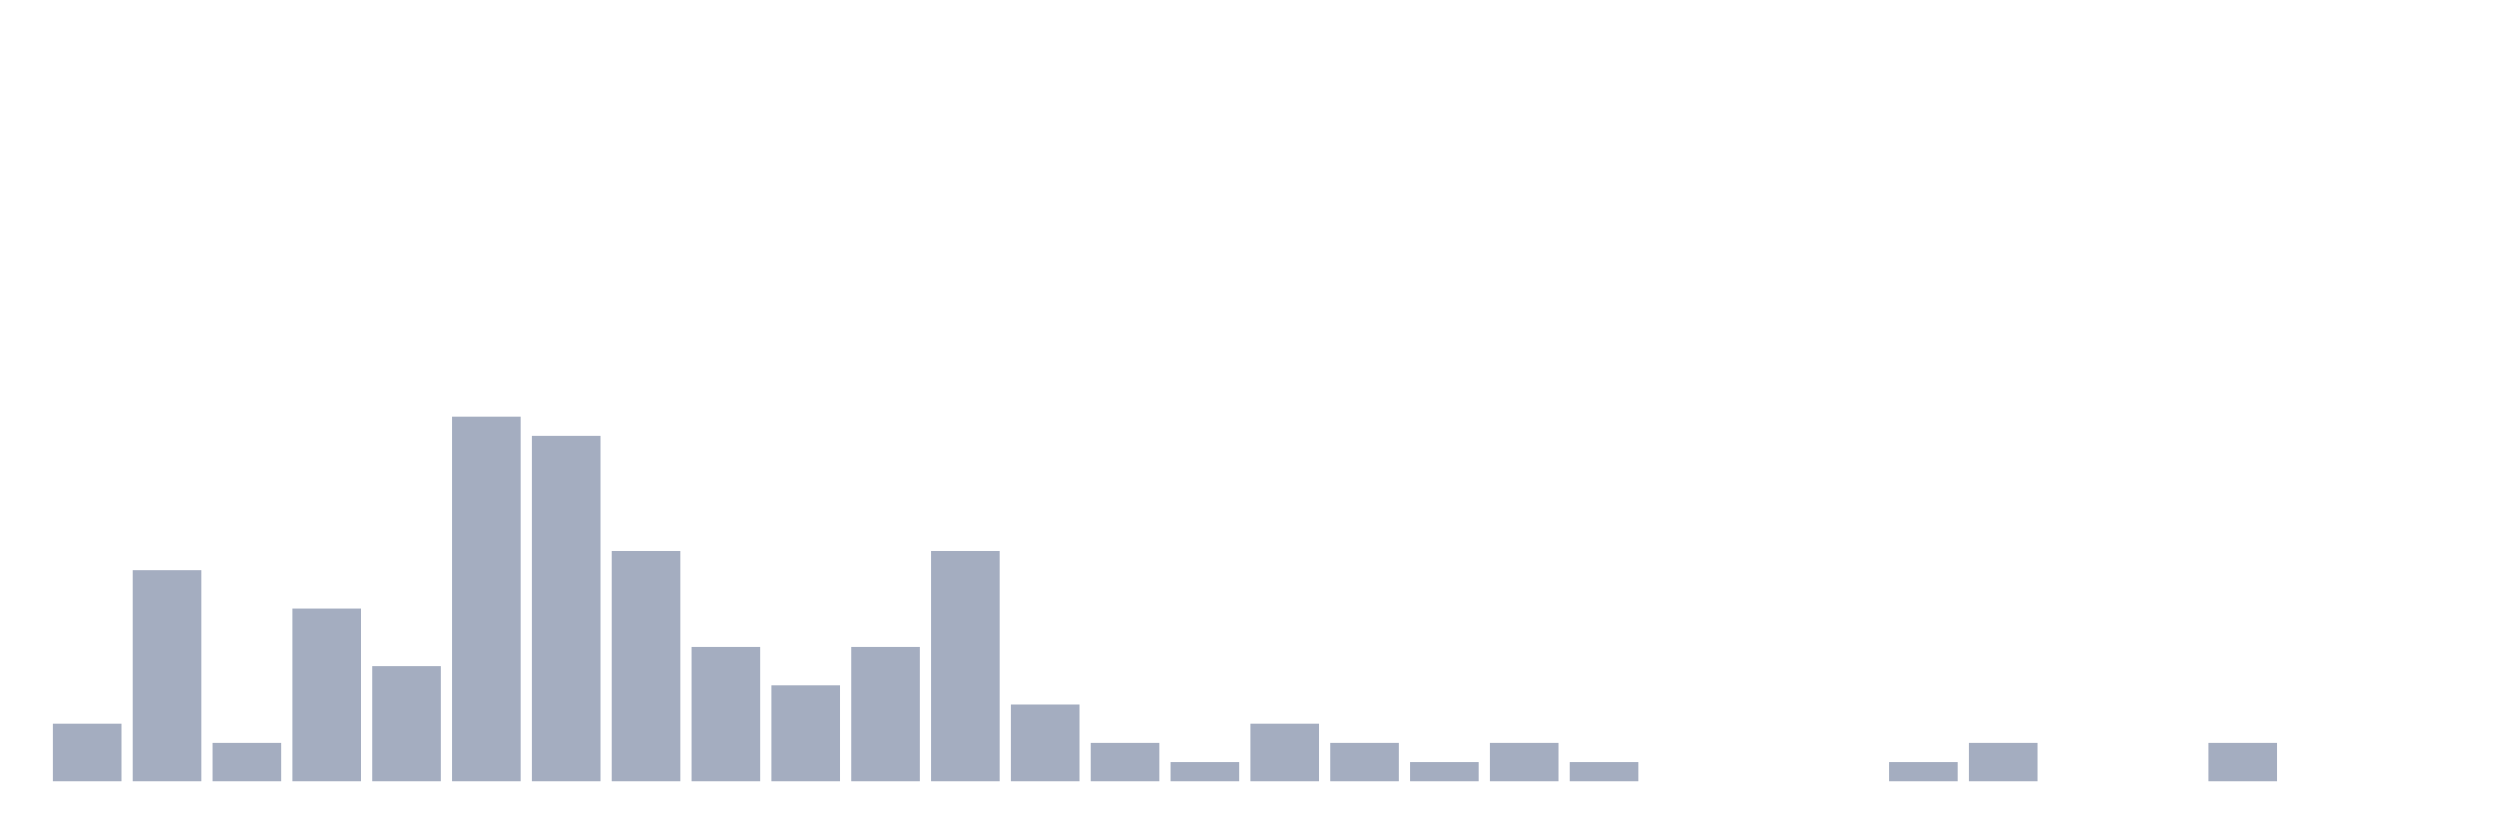
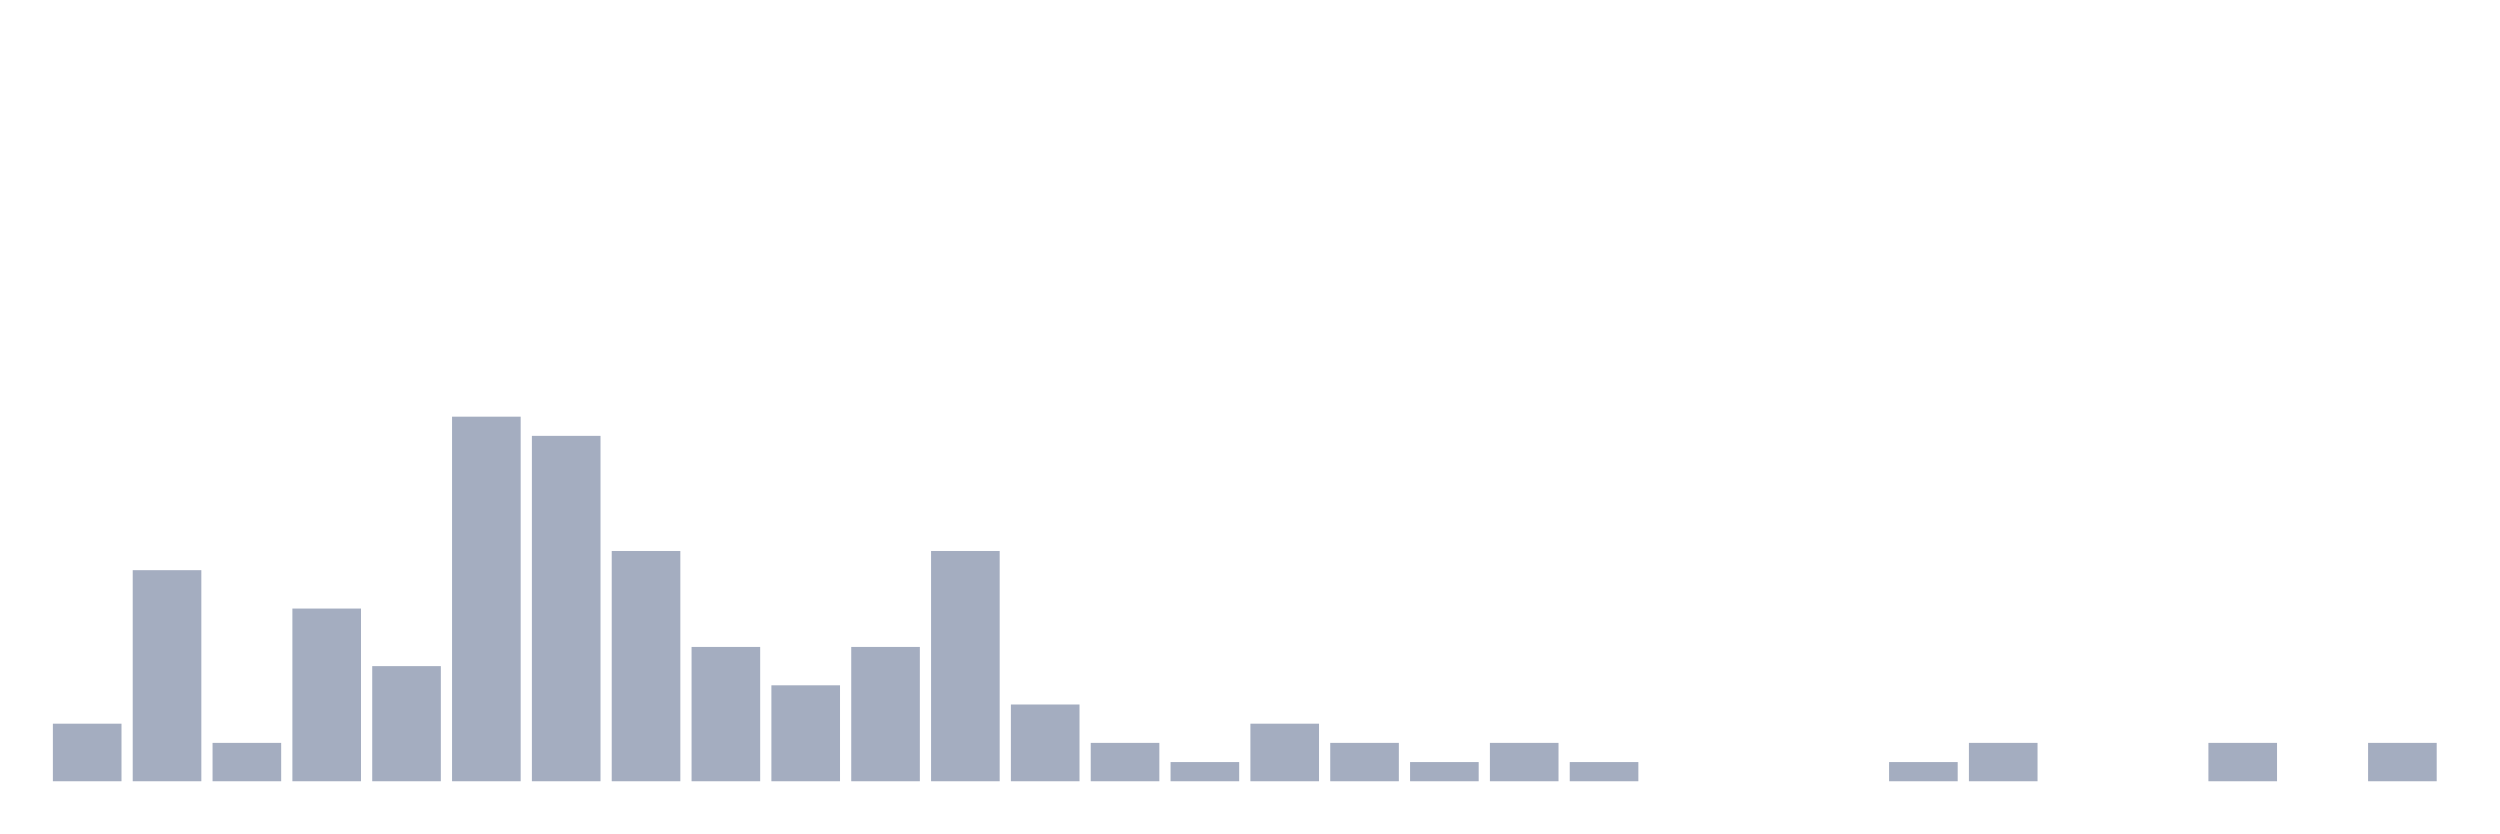
<svg xmlns="http://www.w3.org/2000/svg" viewBox="0 0 480 160">
  <g transform="translate(10,10)">
    <rect class="bar" x="0.153" width="13.175" y="128.947" height="11.053" fill="rgb(164,173,192)" />
    <rect class="bar" x="15.482" width="13.175" y="99.474" height="40.526" fill="rgb(164,173,192)" />
    <rect class="bar" x="30.81" width="13.175" y="132.632" height="7.368" fill="rgb(164,173,192)" />
    <rect class="bar" x="46.138" width="13.175" y="106.842" height="33.158" fill="rgb(164,173,192)" />
    <rect class="bar" x="61.466" width="13.175" y="117.895" height="22.105" fill="rgb(164,173,192)" />
    <rect class="bar" x="76.794" width="13.175" y="70" height="70" fill="rgb(164,173,192)" />
    <rect class="bar" x="92.123" width="13.175" y="73.684" height="66.316" fill="rgb(164,173,192)" />
    <rect class="bar" x="107.451" width="13.175" y="95.789" height="44.211" fill="rgb(164,173,192)" />
    <rect class="bar" x="122.779" width="13.175" y="114.211" height="25.789" fill="rgb(164,173,192)" />
    <rect class="bar" x="138.107" width="13.175" y="121.579" height="18.421" fill="rgb(164,173,192)" />
    <rect class="bar" x="153.436" width="13.175" y="114.211" height="25.789" fill="rgb(164,173,192)" />
    <rect class="bar" x="168.764" width="13.175" y="95.789" height="44.211" fill="rgb(164,173,192)" />
    <rect class="bar" x="184.092" width="13.175" y="125.263" height="14.737" fill="rgb(164,173,192)" />
    <rect class="bar" x="199.42" width="13.175" y="132.632" height="7.368" fill="rgb(164,173,192)" />
    <rect class="bar" x="214.748" width="13.175" y="136.316" height="3.684" fill="rgb(164,173,192)" />
    <rect class="bar" x="230.077" width="13.175" y="128.947" height="11.053" fill="rgb(164,173,192)" />
    <rect class="bar" x="245.405" width="13.175" y="132.632" height="7.368" fill="rgb(164,173,192)" />
    <rect class="bar" x="260.733" width="13.175" y="136.316" height="3.684" fill="rgb(164,173,192)" />
    <rect class="bar" x="276.061" width="13.175" y="132.632" height="7.368" fill="rgb(164,173,192)" />
    <rect class="bar" x="291.39" width="13.175" y="136.316" height="3.684" fill="rgb(164,173,192)" />
    <rect class="bar" x="306.718" width="13.175" y="140" height="0" fill="rgb(164,173,192)" />
    <rect class="bar" x="322.046" width="13.175" y="140" height="0" fill="rgb(164,173,192)" />
    <rect class="bar" x="337.374" width="13.175" y="140" height="0" fill="rgb(164,173,192)" />
    <rect class="bar" x="352.702" width="13.175" y="136.316" height="3.684" fill="rgb(164,173,192)" />
    <rect class="bar" x="368.031" width="13.175" y="132.632" height="7.368" fill="rgb(164,173,192)" />
    <rect class="bar" x="383.359" width="13.175" y="140" height="0" fill="rgb(164,173,192)" />
    <rect class="bar" x="398.687" width="13.175" y="140" height="0" fill="rgb(164,173,192)" />
    <rect class="bar" x="414.015" width="13.175" y="132.632" height="7.368" fill="rgb(164,173,192)" />
    <rect class="bar" x="429.344" width="13.175" y="140" height="0" fill="rgb(164,173,192)" />
-     <rect class="bar" x="444.672" width="13.175" y="140" height="0" fill="rgb(164,173,192)" />
+     <rect class="bar" x="444.672" width="13.175" y="132.632" height="7.368" fill="rgb(164,173,192)" />
  </g>
</svg>
